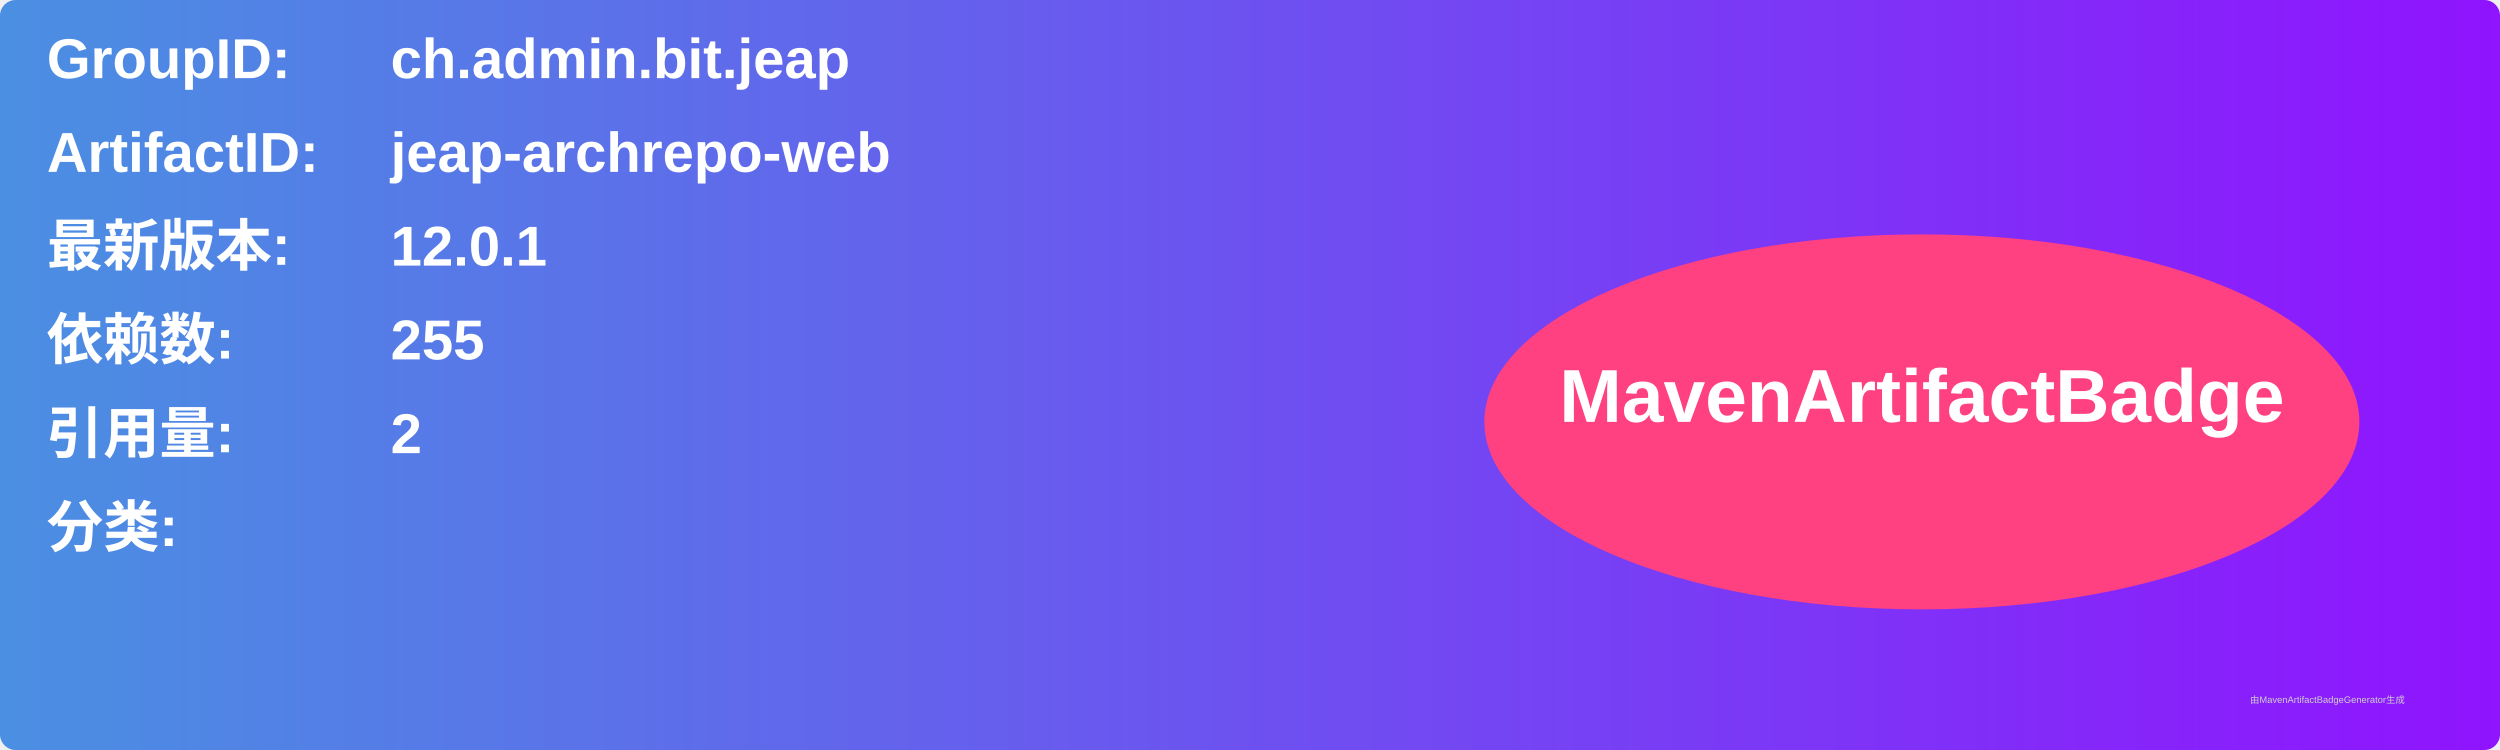
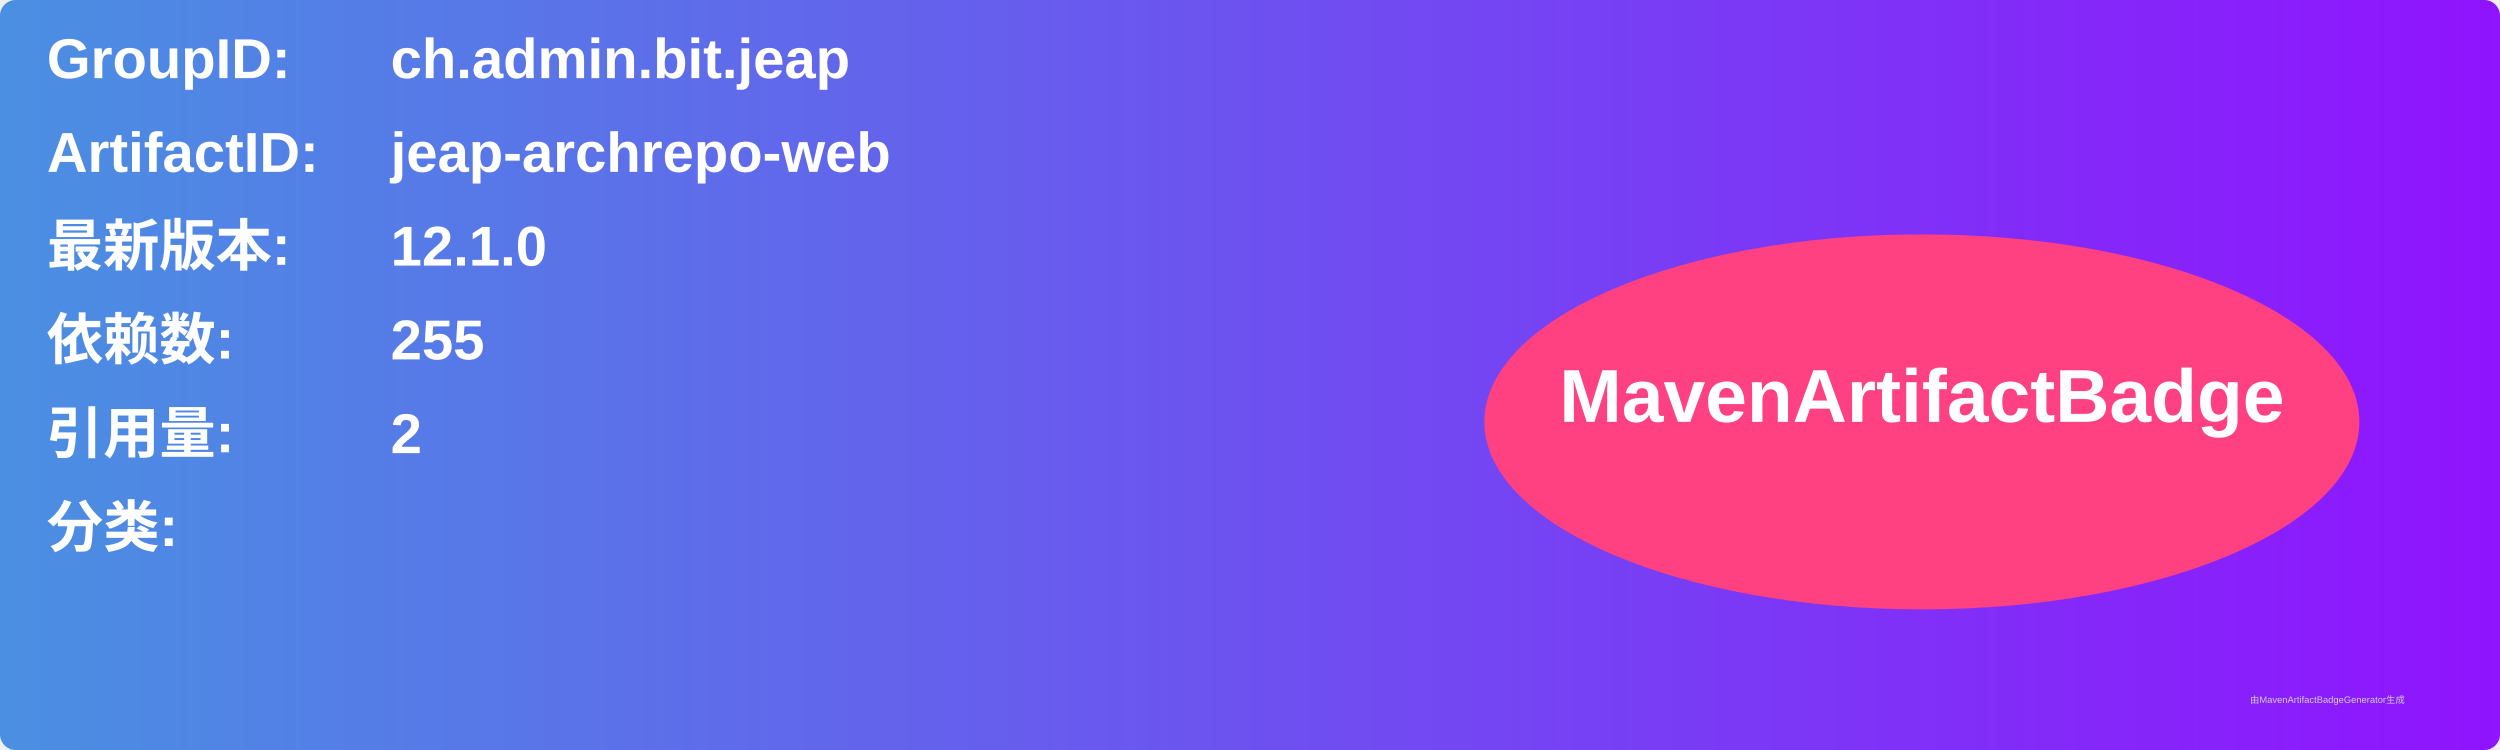
<svg xmlns="http://www.w3.org/2000/svg" width="800" height="240" viewBox="0 0 800 240">
  <linearGradient id="grad" x1="0%" y1="0%" x2="100%" y2="0%">
    <stop offset="0%" stop-color="#4a90e2" />
    <stop offset="100%" stop-color="#9013fe" />
  </linearGradient>
  <rect width="100%" height="100%" rx="5" ry="5" fill="url(#grad)" />
  <g transform="translate(15, 15)">
    <text x="0" y="10" font-family="Arial" font-size="18" fill="white" font-weight="bold" width="260">GroupID:</text>
    <text x="110" y="10" font-family="Arial" font-size="18" fill="white" font-weight="bold" width="460">ch.admin.bit.jeap</text>
    <text x="0" y="40" font-family="Arial" font-size="18" fill="white" font-weight="bold" width="260">ArtifactID:</text>
    <text x="110" y="40" font-family="Arial" font-size="18" fill="white" font-weight="bold" width="460">jeap-archrepo-web</text>
    <text x="0" y="70" font-family="Arial" font-size="18" fill="white" font-weight="bold">最新版本:</text>
    <text x="110" y="70" font-family="Arial" font-size="18" fill="white" font-weight="bold">
-       <tspan font-weight="bold">12.0.1</tspan>
+       <tspan font-weight="bold">12.1.0</tspan>
    </text>
    <text x="0" y="100" font-family="Arial" font-size="18" fill="white" font-weight="bold">依赖数: </text>
    <text x="110" y="100" font-family="Arial" font-size="18" fill="white">
      <tspan font-weight="bold">255</tspan>
    </text>
    <text x="0" y="130" font-family="Arial" font-size="18" fill="white" font-weight="bold">引用量: </text>
    <text x="110" y="130" font-family="Arial" font-size="18" fill="white">
      <tspan font-weight="bold">2</tspan>
    </text>
    <text x="0" y="160" font-family="Arial" font-size="18" fill="white" font-weight="bold">分类:</text>
    <text x="10" y="190" font-family="Arial" font-size="10" fill="white">
      <tspan font-weight="bold" />
    </text>
    <ellipse cx="600" cy="120" rx="140" ry="60" fill="#ff4081" />
    <text x="600" y="120" text-anchor="middle" font-family="Arial" font-size="24" fill="white" font-weight="bold">MavenArtifactBadge</text>
  </g>
  <text x="720" y="225" font-family="Arial" font-size="3" fill="#d0d0d0">由MavenArtifactBadgeGenerator生成</text>
</svg>
